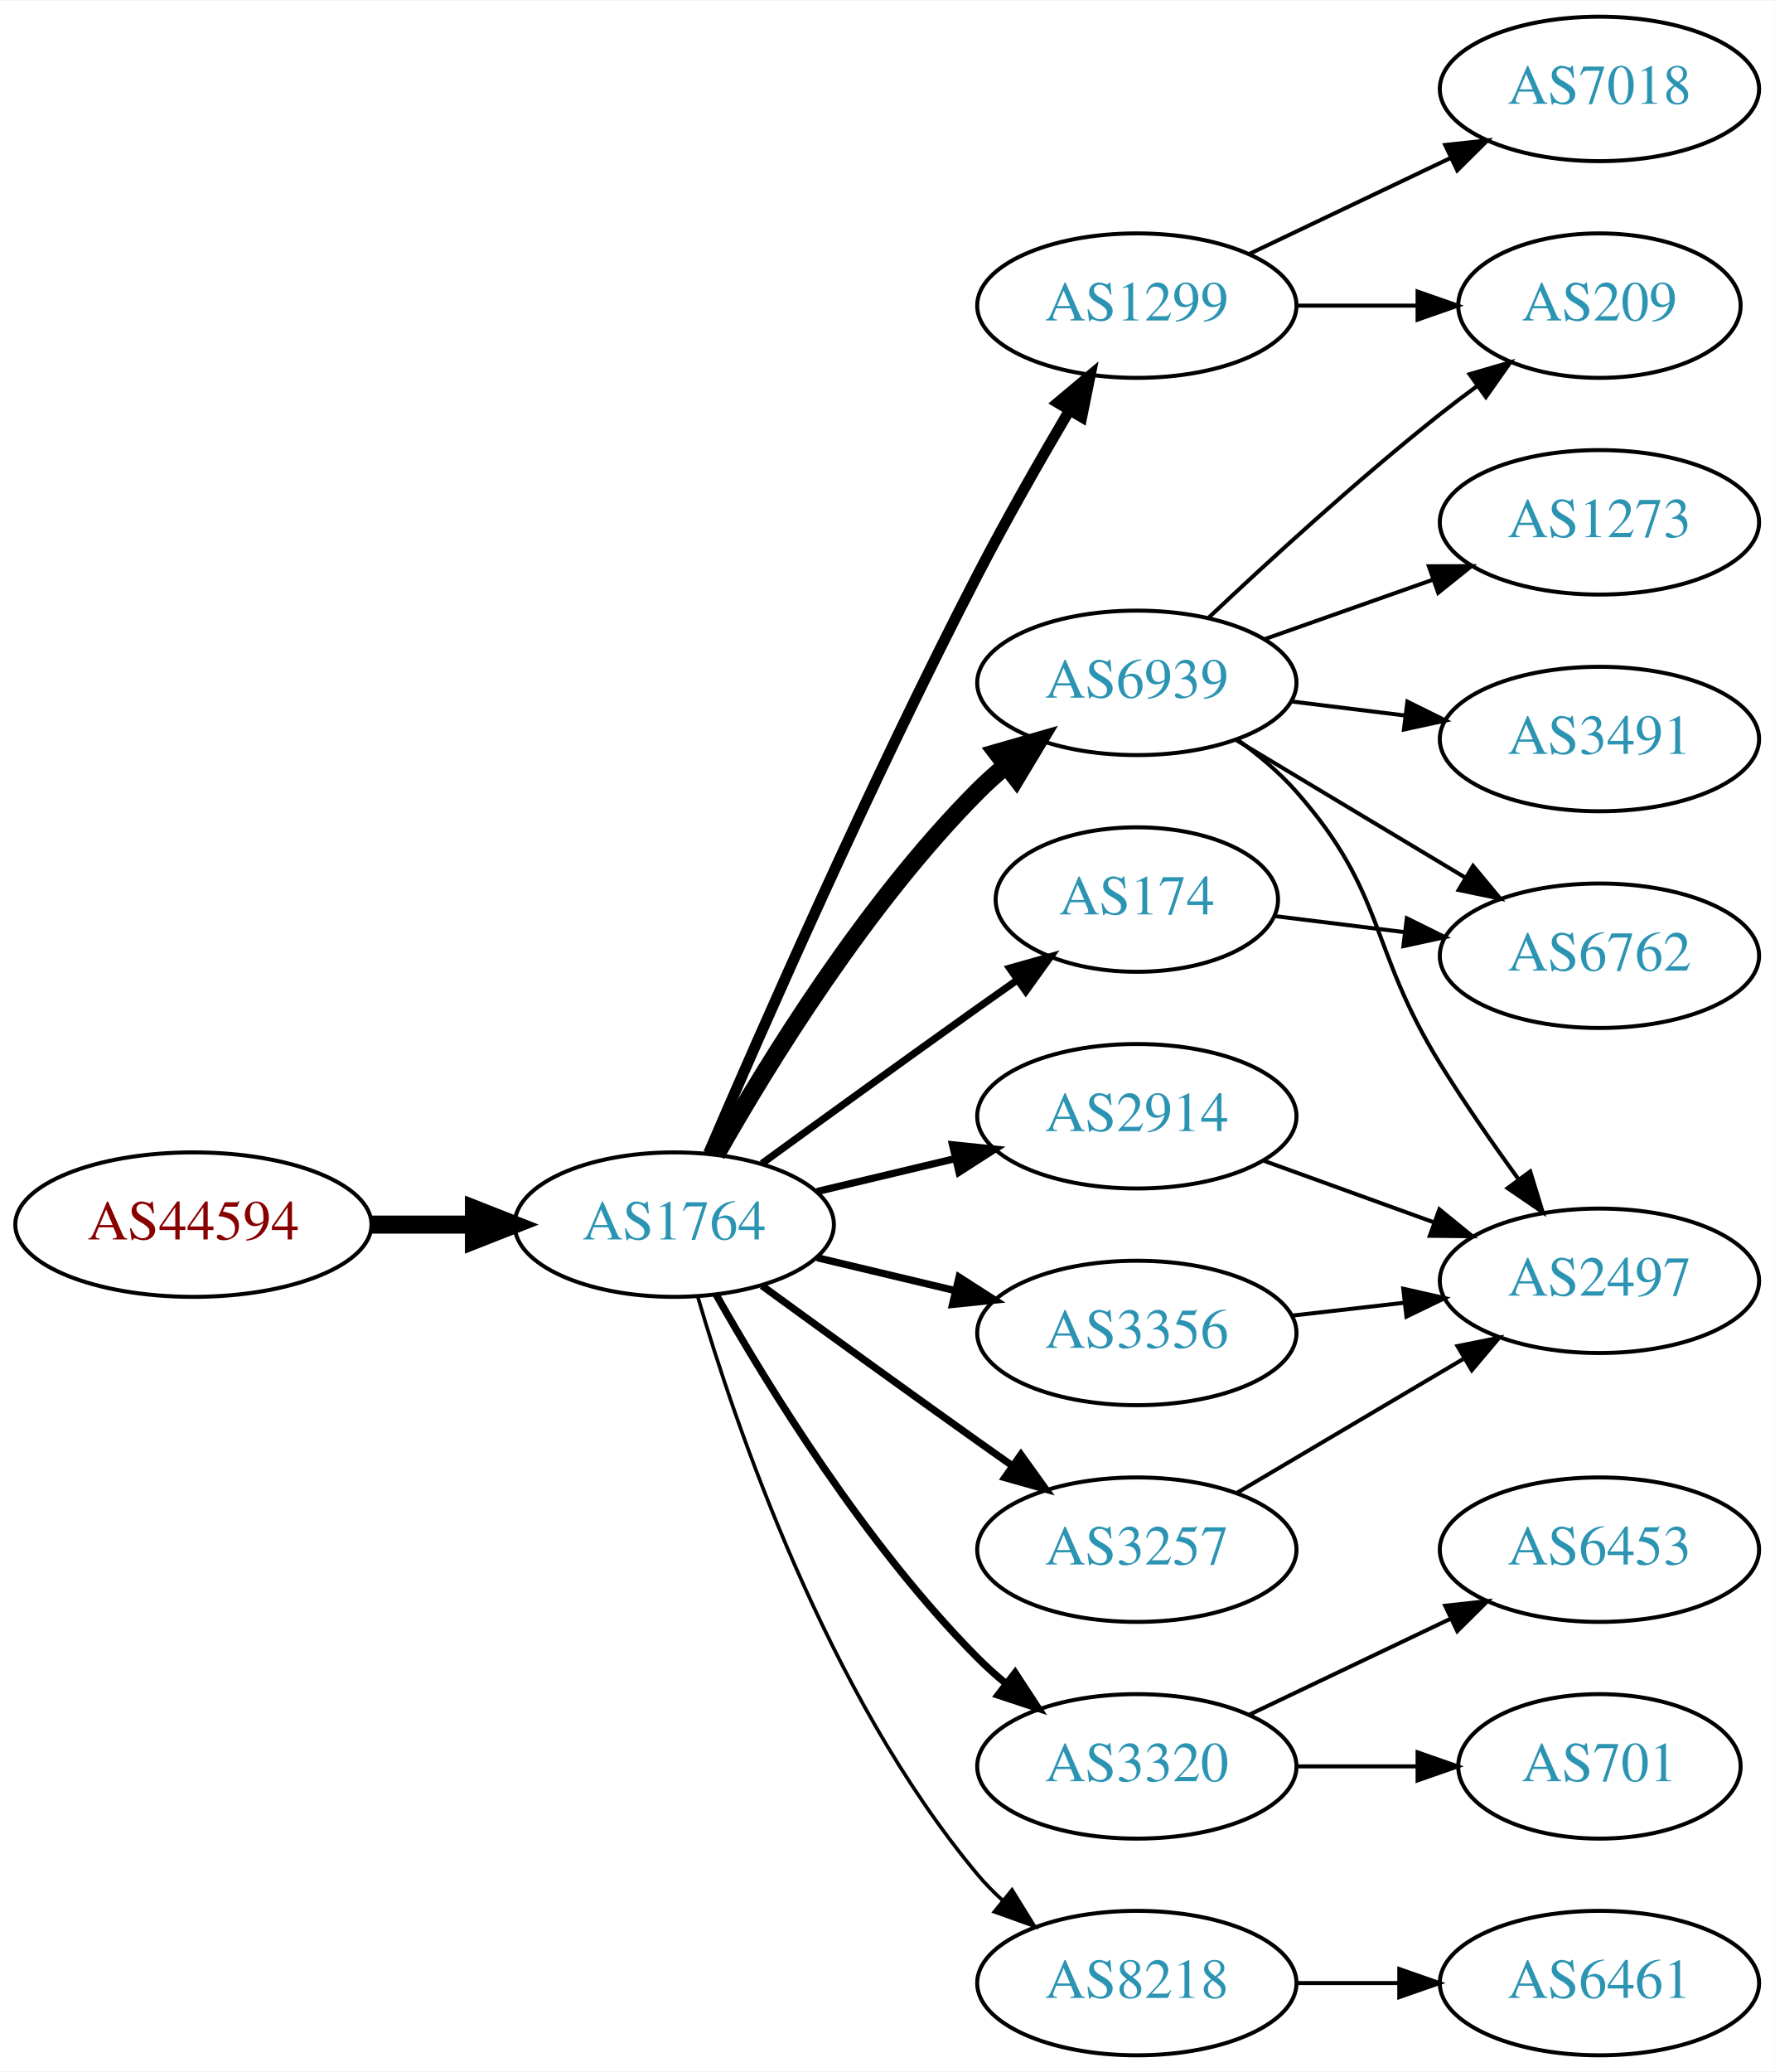
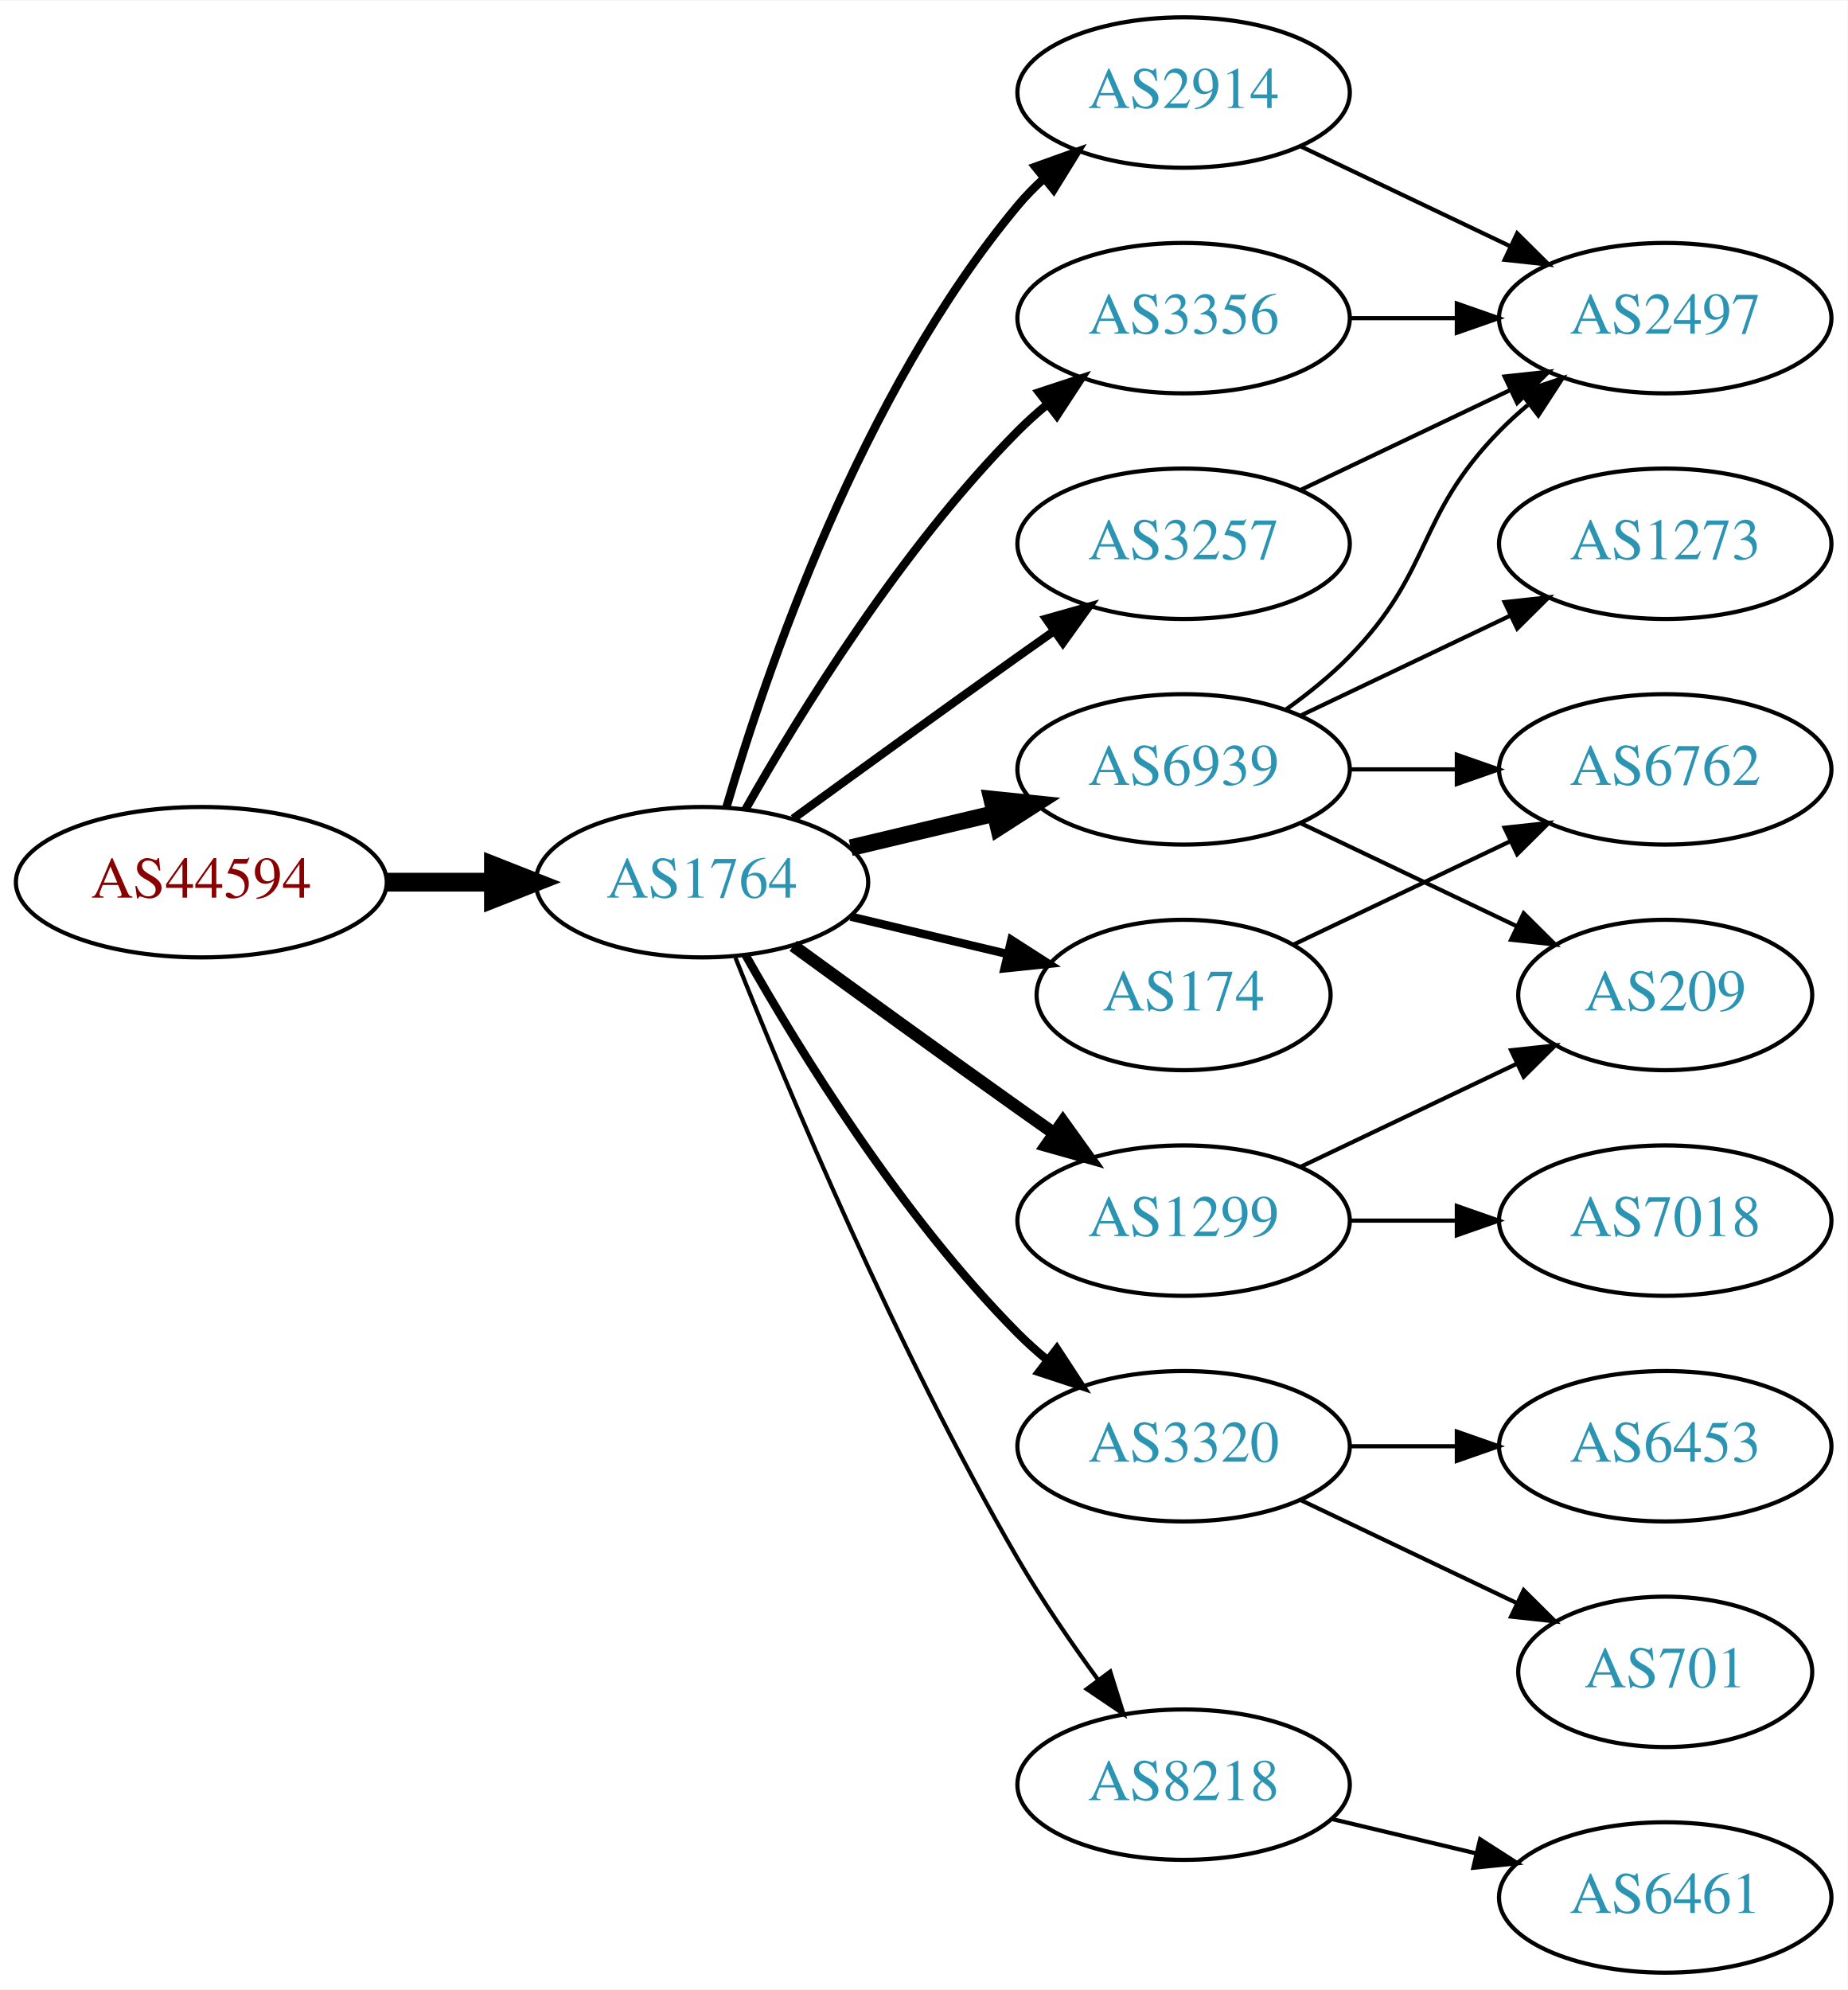
- <svg xmlns="http://www.w3.org/2000/svg" xmlns:xlink="http://www.w3.org/1999/xlink" width="442pt" height="516pt" viewBox="0.00 0.00 442.27 516.00">
-   <g id="graph0" class="graph" transform="scale(1 1) rotate(0) translate(4 512)">
-     <polygon fill="white" stroke="none" points="-4,4 -4,-512 438.271,-512 438.271,4 -4,4" />
+ <svg xmlns="http://www.w3.org/2000/svg" xmlns:xlink="http://www.w3.org/1999/xlink" width="442pt" height="476pt" viewBox="0.00 0.00 442.27 476.00">
+   <g id="graph0" class="graph" transform="scale(1 1) rotate(0) translate(4 472)">
+     <polygon fill="white" stroke="none" points="-4,4 -4,-472 438.271,-472 438.271,4 -4,4" />
    <g id="node1" class="node">
      <g id="a_node1">
        <a xlink:href="/asn/44594" xlink:title="AS44594 ~ Austrian Airlines AG [AT]">
-           <ellipse fill="#ffffff" stroke="black" cx="44.196" cy="-207" rx="44.393" ry="18" />
-           <text text-anchor="middle" x="44.196" y="-203.3" font-family="Times,serif" font-size="14.00" fill="#880000">AS44594</text>
+           <ellipse fill="#ffffff" stroke="black" cx="44.196" cy="-261" rx="44.393" ry="18" />
+           <text text-anchor="middle" x="44.196" y="-257.3" font-family="Times,serif" font-size="14.00" fill="#880000">AS44594</text>
        </a>
      </g>
    </g>
    <g id="node2" class="node">
      <g id="a_node2">
        <a xlink:href="/asn/1764" xlink:title="AS1764 ~ NEXTLAYER-AS [AT]">
-           <ellipse fill="#ffffff" stroke="black" cx="164.039" cy="-207" rx="39.794" ry="18" />
-           <text text-anchor="middle" x="164.039" y="-203.3" font-family="Times,serif" font-size="14.00" fill="#2c94b3">AS1764</text>
+           <ellipse fill="#ffffff" stroke="black" cx="164.039" cy="-261" rx="39.794" ry="18" />
+           <text text-anchor="middle" x="164.039" y="-257.3" font-family="Times,serif" font-size="14.00" fill="#2c94b3">AS1764</text>
        </a>
      </g>
    </g>
    <g id="edge1" class="edge">
-       <path fill="none" stroke="black" stroke-width="4.5" d="M88.407,-207C96.72,-207 105.482,-207 113.965,-207" />
-       <polygon fill="black" stroke="black" stroke-width="4.5" points="114.123,-210.938 124.123,-207 114.123,-203.063 114.123,-210.938" />
+       <path fill="none" stroke="black" stroke-width="4.5" d="M88.407,-261C96.72,-261 105.482,-261 113.965,-261" />
+       <polygon fill="black" stroke="black" stroke-width="4.5" points="114.123,-264.938 124.123,-261 114.123,-257.063 114.123,-264.938" />
    </g>
    <g id="node3" class="node">
      <g id="a_node3">
-         <a xlink:href="/asn/6939" xlink:title="AS6939 ~ Hurricane Electric LLC [US]">
-           <ellipse fill="#ffffff" stroke="black" cx="279.332" cy="-342" rx="39.794" ry="18" />
-           <text text-anchor="middle" x="279.332" y="-338.3" font-family="Times,serif" font-size="14.00" fill="#2c94b3">AS6939</text>
+         <a xlink:href="/asn/2914" xlink:title="AS2914 ~ NTT America, Inc. [US]">
+           <ellipse fill="#ffffff" stroke="black" cx="279.332" cy="-450" rx="39.794" ry="18" />
+           <text text-anchor="middle" x="279.332" y="-446.3" font-family="Times,serif" font-size="14.00" fill="#2c94b3">AS2914</text>
        </a>
      </g>
    </g>
    <g id="edge2" class="edge">
-       <path fill="none" stroke="black" stroke-width="4.5" d="M174.498,-224.49C187.28,-247.096 211.712,-286.886 239.685,-315 241.796,-317.121 244.092,-319.188 246.477,-321.171" />
-       <polygon fill="black" stroke="black" stroke-width="4.5" points="244.463,-324.589 254.793,-327.556 249.259,-318.343 244.463,-324.589" />
+       <path fill="none" stroke="black" stroke-width="2" d="M169.913,-279.002C179.227,-310.844 202.043,-377.981 239.685,-423 241.555,-425.237 243.654,-427.374 245.88,-429.396" />
+       <polygon fill="black" stroke="black" stroke-width="2" points="243.823,-432.234 253.799,-435.804 248.227,-426.793 243.823,-432.234" />
    </g>
    <g id="node4" class="node">
      <g id="a_node4">
-         <a xlink:href="/asn/2914" xlink:title="AS2914 ~ NTT America, Inc. [US]">
-           <ellipse fill="#ffffff" stroke="black" cx="279.332" cy="-234" rx="39.794" ry="18" />
-           <text text-anchor="middle" x="279.332" y="-230.3" font-family="Times,serif" font-size="14.00" fill="#2c94b3">AS2914</text>
+         <a xlink:href="/asn/3356" xlink:title="AS3356 ~ Level 3 Parent, LLC [US]">
+           <ellipse fill="#ffffff" stroke="black" cx="279.332" cy="-396" rx="39.794" ry="18" />
+           <text text-anchor="middle" x="279.332" y="-392.3" font-family="Times,serif" font-size="14.00" fill="#2c94b3">AS3356</text>
        </a>
      </g>
    </g>
    <g id="edge3" class="edge">
-       <path fill="none" stroke="black" stroke-width="1.8" d="M199.646,-215.248C210.517,-217.838 222.671,-220.735 234.114,-223.462" />
-       <polygon fill="black" stroke="black" stroke-width="1.8" points="233.397,-226.889 243.936,-225.803 235.02,-220.08 233.397,-226.889" />
+       <path fill="none" stroke="black" stroke-width="2" d="M174.498,-278.49C187.28,-301.096 211.712,-340.886 239.685,-369 241.796,-371.121 244.092,-373.188 246.477,-375.171" />
+       <polygon fill="black" stroke="black" stroke-width="2" points="244.73,-378.242 254.793,-381.556 248.993,-372.69 244.73,-378.242" />
    </g>
    <g id="node5" class="node">
      <g id="a_node5">
-         <a xlink:href="/asn/3356" xlink:title="AS3356 ~ Level 3 Parent, LLC [US]">
-           <ellipse fill="#ffffff" stroke="black" cx="279.332" cy="-180" rx="39.794" ry="18" />
-           <text text-anchor="middle" x="279.332" y="-176.3" font-family="Times,serif" font-size="14.00" fill="#2c94b3">AS3356</text>
+         <a xlink:href="/asn/6939" xlink:title="AS6939 ~ Hurricane Electric LLC [US]">
+           <ellipse fill="#ffffff" stroke="black" cx="279.332" cy="-288" rx="39.794" ry="18" />
+           <text text-anchor="middle" x="279.332" y="-284.3" font-family="Times,serif" font-size="14.00" fill="#2c94b3">AS6939</text>
        </a>
      </g>
    </g>
    <g id="edge4" class="edge">
-       <path fill="none" stroke="black" stroke-width="1.8" d="M199.646,-198.752C210.517,-196.162 222.671,-193.265 234.114,-190.538" />
-       <polygon fill="black" stroke="black" stroke-width="1.8" points="235.02,-193.92 243.936,-188.197 233.397,-187.111 235.02,-193.92" />
+       <path fill="none" stroke="black" stroke-width="4" d="M199.646,-269.248C210.517,-271.838 222.671,-274.735 234.114,-277.462" />
+       <polygon fill="black" stroke="black" stroke-width="4" points="233.397,-280.889 243.936,-279.803 235.02,-274.08 233.397,-280.889" />
    </g>
    <g id="node6" class="node">
      <g id="a_node6">
-         <a xlink:href="/asn/174" xlink:title="AS174 ~ Cogent Communications [US]">
-           <ellipse fill="#ffffff" stroke="black" cx="279.332" cy="-288" rx="35.194" ry="18" />
-           <text text-anchor="middle" x="279.332" y="-284.3" font-family="Times,serif" font-size="14.00" fill="#2c94b3">AS174</text>
+         <a xlink:href="/asn/3257" xlink:title="AS3257 ~ GTT [DE]">
+           <ellipse fill="#ffffff" stroke="black" cx="279.332" cy="-342" rx="39.794" ry="18" />
+           <text text-anchor="middle" x="279.332" y="-338.3" font-family="Times,serif" font-size="14.00" fill="#2c94b3">AS3257</text>
        </a>
      </g>
    </g>
    <g id="edge5" class="edge">
-       <path fill="none" stroke="black" stroke-width="1.8" d="M185.887,-222.222C200.821,-233.091 221.435,-248.025 239.685,-261 242.895,-263.282 246.264,-265.661 249.619,-268.018" />
-       <polygon fill="black" stroke="black" stroke-width="1.8" points="247.631,-270.899 257.83,-273.77 251.647,-265.166 247.631,-270.899" />
+       <path fill="none" stroke="black" stroke-width="2" d="M185.887,-276.222C200.821,-287.091 221.435,-302.025 239.685,-315 242.506,-317.005 245.449,-319.085 248.397,-321.159" />
+       <polygon fill="black" stroke="black" stroke-width="2" points="246.424,-324.05 256.621,-326.926 250.443,-318.319 246.424,-324.05" />
    </g>
    <g id="node7" class="node">
      <g id="a_node7">
-         <a xlink:href="/asn/3320" xlink:title="AS3320 ~ DTAG [DE]">
-           <ellipse fill="#ffffff" stroke="black" cx="279.332" cy="-72" rx="39.794" ry="18" />
-           <text text-anchor="middle" x="279.332" y="-68.3" font-family="Times,serif" font-size="14.00" fill="#2c94b3">AS3320</text>
+         <a xlink:href="/asn/1299" xlink:title="AS1299 ~ Telia Carrier [EU]">
+           <ellipse fill="#ffffff" stroke="black" cx="279.332" cy="-180" rx="39.794" ry="18" />
+           <text text-anchor="middle" x="279.332" y="-176.3" font-family="Times,serif" font-size="14.00" fill="#2c94b3">AS1299</text>
        </a>
      </g>
    </g>
    <g id="edge6" class="edge">
-       <path fill="none" stroke="black" stroke-width="1.8" d="M174.498,-189.51C187.28,-166.904 211.712,-127.114 239.685,-99 241.796,-96.879 244.092,-94.812 246.477,-92.829" />
-       <polygon fill="black" stroke="black" stroke-width="1.8" points="248.993,-95.31 254.793,-86.444 244.73,-89.758 248.993,-95.31" />
+       <path fill="none" stroke="black" stroke-width="3" d="M185.887,-245.778C200.821,-234.909 221.435,-219.975 239.685,-207 242.506,-204.995 245.449,-202.915 248.397,-200.841" />
+       <polygon fill="black" stroke="black" stroke-width="3" points="250.443,-203.681 256.621,-195.074 246.424,-197.95 250.443,-203.681" />
    </g>
    <g id="node8" class="node">
      <g id="a_node8">
-         <a xlink:href="/asn/1299" xlink:title="AS1299 ~ Telia Carrier [EU]">
-           <ellipse fill="#ffffff" stroke="black" cx="279.332" cy="-436" rx="39.794" ry="18" />
-           <text text-anchor="middle" x="279.332" y="-432.3" font-family="Times,serif" font-size="14.00" fill="#2c94b3">AS1299</text>
+         <a xlink:href="/asn/174" xlink:title="AS174 ~ Cogent Communications [US]">
+           <ellipse fill="#ffffff" stroke="black" cx="279.332" cy="-234" rx="35.194" ry="18" />
+           <text text-anchor="middle" x="279.332" y="-230.3" font-family="Times,serif" font-size="14.00" fill="#2c94b3">AS174</text>
        </a>
      </g>
    </g>
    <g id="edge7" class="edge">
-       <path fill="none" stroke="black" stroke-width="2.7" d="M172.584,-224.753C185.509,-254.834 213.073,-317.568 239.685,-369 246.766,-382.685 255.264,-397.564 262.486,-409.816" />
-       <polygon fill="black" stroke="black" stroke-width="2.7" points="259.596,-411.804 267.715,-418.61 265.613,-408.226 259.596,-411.804" />
+       <path fill="none" stroke="black" stroke-width="2" d="M199.646,-252.752C211.44,-249.942 224.745,-246.771 237.013,-243.847" />
+       <polygon fill="black" stroke="black" stroke-width="2" points="238.101,-247.186 247.018,-241.463 236.479,-240.376 238.101,-247.186" />
    </g>
    <g id="node9" class="node">
      <g id="a_node9">
-         <a xlink:href="/asn/8218" xlink:title="AS8218 ~ legacy Neotelecoms [FR]">
-           <ellipse fill="#ffffff" stroke="black" cx="279.332" cy="-18" rx="39.794" ry="18" />
-           <text text-anchor="middle" x="279.332" y="-14.3" font-family="Times,serif" font-size="14.00" fill="#2c94b3">AS8218</text>
+         <a xlink:href="/asn/3320" xlink:title="AS3320 ~ DTAG [DE]">
+           <ellipse fill="#ffffff" stroke="black" cx="279.332" cy="-126" rx="39.794" ry="18" />
+           <text text-anchor="middle" x="279.332" y="-122.3" font-family="Times,serif" font-size="14.00" fill="#2c94b3">AS3320</text>
        </a>
      </g>
    </g>
    <g id="edge8" class="edge">
-       <path fill="none" stroke="black" stroke-width="0.9" d="M169.913,-188.998C179.227,-157.156 202.043,-90.019 239.685,-45 241.555,-42.763 243.654,-40.626 245.88,-38.604" />
-       <polygon fill="black" stroke="black" stroke-width="0.9" points="248.227,-41.208 253.799,-32.196 243.823,-35.766 248.227,-41.208" />
+       <path fill="none" stroke="black" stroke-width="2" d="M174.498,-243.51C187.28,-220.904 211.712,-181.114 239.685,-153 241.796,-150.879 244.092,-148.812 246.477,-146.829" />
+       <polygon fill="black" stroke="black" stroke-width="2" points="248.993,-149.31 254.793,-140.444 244.73,-143.758 248.993,-149.31" />
    </g>
    <g id="node10" class="node">
      <g id="a_node10">
-         <a xlink:href="/asn/3257" xlink:title="AS3257 ~ GTT [DE]">
-           <ellipse fill="#ffffff" stroke="black" cx="279.332" cy="-126" rx="39.794" ry="18" />
-           <text text-anchor="middle" x="279.332" y="-122.3" font-family="Times,serif" font-size="14.00" fill="#2c94b3">AS3257</text>
+         <a xlink:href="/asn/8218" xlink:title="AS8218 ~ legacy Neotelecoms [FR]">
+           <ellipse fill="#ffffff" stroke="black" cx="279.332" cy="-45" rx="39.794" ry="18" />
+           <text text-anchor="middle" x="279.332" y="-41.3" font-family="Times,serif" font-size="14.00" fill="#2c94b3">AS8218</text>
        </a>
      </g>
    </g>
    <g id="edge9" class="edge">
-       <path fill="none" stroke="black" stroke-width="1.8" d="M185.887,-191.778C200.821,-180.909 221.435,-165.975 239.685,-153 242.506,-150.995 245.449,-148.915 248.397,-146.841" />
-       <polygon fill="black" stroke="black" stroke-width="1.8" points="250.443,-149.681 256.621,-141.074 246.424,-143.95 250.443,-149.681" />
+       <path fill="none" stroke="black" d="M172.042,-242.949C184.169,-212.43 210.587,-149.067 239.685,-99 245.392,-89.181 252.43,-78.922 258.929,-70.016" />
+       <polygon fill="black" stroke="black" points="261.77,-72.061 264.934,-61.95 256.155,-67.881 261.77,-72.061" />
    </g>
    <g id="node11" class="node">
      <g id="a_node11">
-         <a xlink:href="/asn/209" xlink:title="AS209 ~ CenturyLink Communications, LLC [US]">
-           <ellipse fill="#ffffff" stroke="black" cx="394.625" cy="-436" rx="35.194" ry="18" />
-           <text text-anchor="middle" x="394.625" y="-432.3" font-family="Times,serif" font-size="14.00" fill="#2c94b3">AS209</text>
-         </a>
-       </g>
+         <a xlink:href="/asn/2497" xlink:title="AS2497 ~ Internet Initiative Japan Inc. [JP]">
+           <ellipse fill="#ffffff" stroke="black" cx="394.625" cy="-396" rx="39.794" ry="18" />
+           <text text-anchor="middle" x="394.625" y="-392.3" font-family="Times,serif" font-size="14.00" fill="#2c94b3">AS2497</text>
+         </a>
+       </g>
+     </g>
+     <g id="edge22" class="edge">
+       <path fill="none" stroke="black" d="M307.468,-437.066C322.462,-429.919 341.283,-420.948 357.506,-413.215" />
+       <polygon fill="black" stroke="black" points="359.188,-416.291 366.71,-408.829 356.177,-409.972 359.188,-416.291" />
    </g>
    <g id="edge10" class="edge">
-       <path fill="none" stroke="black" d="M297.307,-358.32C312.109,-372.284 334.378,-392.658 354.978,-409 357.908,-411.324 361.022,-413.678 364.163,-415.978" />
-       <polygon fill="black" stroke="black" points="362.255,-418.917 372.427,-421.881 366.324,-413.221 362.255,-418.917" />
+       <path fill="none" stroke="black" d="M319.004,-396C327.207,-396 335.971,-396 344.503,-396" />
+       <polygon fill="black" stroke="black" points="344.742,-399.5 354.742,-396 344.742,-392.5 344.742,-399.5" />
+     </g>
+     <g id="edge14" class="edge">
+       <path fill="none" stroke="black" d="M303.926,-302.389C309.182,-306.148 314.513,-310.437 318.978,-315 339.151,-335.617 334.806,-348.383 354.978,-369 357.071,-371.139 359.354,-373.218 361.731,-375.21" />
+       <polygon fill="black" stroke="black" points="359.974,-378.275 370.031,-381.611 364.249,-372.732 359.974,-378.275" />
    </g>
    <g id="node12" class="node">
      <g id="a_node12">
-         <a xlink:href="/asn/6762" xlink:title="AS6762 ~ TELECOM ITALIA SPARKLE S.p.A. [IT]">
-           <ellipse fill="#ffffff" stroke="black" cx="394.625" cy="-274" rx="39.794" ry="18" />
-           <text text-anchor="middle" x="394.625" y="-270.3" font-family="Times,serif" font-size="14.00" fill="#2c94b3">AS6762</text>
+         <a xlink:href="/asn/209" xlink:title="AS209 ~ CenturyLink Communications, LLC [US]">
+           <ellipse fill="#ffffff" stroke="black" cx="394.625" cy="-234" rx="35.194" ry="18" />
+           <text text-anchor="middle" x="394.625" y="-230.3" font-family="Times,serif" font-size="14.00" fill="#2c94b3">AS209</text>
        </a>
      </g>
    </g>
    <g id="edge11" class="edge">
-       <path fill="none" stroke="black" d="M304.082,-327.745C320.698,-317.771 343.094,-304.329 361.331,-293.383" />
-       <polygon fill="black" stroke="black" points="363.133,-296.384 369.906,-288.236 359.531,-290.382 363.133,-296.384" />
+       <path fill="none" stroke="black" d="M307.468,-275.066C322.9,-267.71 342.385,-258.423 358.92,-250.541" />
+       <polygon fill="black" stroke="black" points="360.741,-253.551 368.262,-246.089 357.729,-247.232 360.741,-253.551" />
    </g>
    <g id="node13" class="node">
      <g id="a_node13">
-         <a xlink:href="/asn/3491" xlink:title="AS3491 ~ PCCW Global, Inc. [US]">
-           <ellipse fill="#ffffff" stroke="black" cx="394.625" cy="-328" rx="39.794" ry="18" />
-           <text text-anchor="middle" x="394.625" y="-324.3" font-family="Times,serif" font-size="14.00" fill="#2c94b3">AS3491</text>
+         <a xlink:href="/asn/6762" xlink:title="AS6762 ~ TELECOM ITALIA SPARKLE S.p.A. [IT]">
+           <ellipse fill="#ffffff" stroke="black" cx="394.625" cy="-288" rx="39.794" ry="18" />
+           <text text-anchor="middle" x="394.625" y="-284.3" font-family="Times,serif" font-size="14.00" fill="#2c94b3">AS6762</text>
        </a>
      </g>
    </g>
    <g id="edge12" class="edge">
-       <path fill="none" stroke="black" d="M317.742,-337.377C326.83,-336.254 336.667,-335.038 346.152,-333.866" />
-       <polygon fill="black" stroke="black" points="346.758,-337.318 356.254,-332.618 345.9,-330.371 346.758,-337.318" />
+       <path fill="none" stroke="black" d="M319.004,-288C327.207,-288 335.971,-288 344.503,-288" />
+       <polygon fill="black" stroke="black" points="344.742,-291.5 354.742,-288 344.742,-284.5 344.742,-291.5" />
    </g>
    <g id="node14" class="node">
      <g id="a_node14">
        <a xlink:href="/asn/1273" xlink:title="AS1273 ~ Vodafone Group PLC [EU]">
-           <ellipse fill="#ffffff" stroke="black" cx="394.625" cy="-382" rx="39.794" ry="18" />
-           <text text-anchor="middle" x="394.625" y="-378.3" font-family="Times,serif" font-size="14.00" fill="#2c94b3">AS1273</text>
+           <ellipse fill="#ffffff" stroke="black" cx="394.625" cy="-342" rx="39.794" ry="18" />
+           <text text-anchor="middle" x="394.625" y="-338.3" font-family="Times,serif" font-size="14.00" fill="#2c94b3">AS1273</text>
        </a>
      </g>
    </g>
    <g id="edge13" class="edge">
-       <path fill="none" stroke="black" d="M311.289,-352.93C324.153,-357.472 339.259,-362.805 352.995,-367.655" />
-       <polygon fill="black" stroke="black" points="352.109,-371.054 362.704,-371.083 354.44,-364.453 352.109,-371.054" />
+       <path fill="none" stroke="black" d="M307.468,-300.934C322.462,-308.081 341.283,-317.052 357.506,-324.785" />
+       <polygon fill="black" stroke="black" points="356.177,-328.028 366.71,-329.171 359.188,-321.709 356.177,-328.028" />
+     </g>
+     <g id="edge15" class="edge">
+       <path fill="none" stroke="black" d="M307.468,-354.934C322.462,-362.081 341.283,-371.052 357.506,-378.785" />
+       <polygon fill="black" stroke="black" points="356.177,-382.028 366.71,-383.171 359.188,-375.709 356.177,-382.028" />
+     </g>
+     <g id="edge16" class="edge">
+       <path fill="none" stroke="black" d="M307.468,-192.934C322.9,-200.29 342.385,-209.577 358.92,-217.459" />
+       <polygon fill="black" stroke="black" points="357.729,-220.768 368.262,-221.911 360.741,-214.449 357.729,-220.768" />
    </g>
    <g id="node15" class="node">
      <g id="a_node15">
-         <a xlink:href="/asn/2497" xlink:title="AS2497 ~ Internet Initiative Japan Inc. [JP]">
-           <ellipse fill="#ffffff" stroke="black" cx="394.625" cy="-193" rx="39.794" ry="18" />
-           <text text-anchor="middle" x="394.625" y="-189.3" font-family="Times,serif" font-size="14.00" fill="#2c94b3">AS2497</text>
-         </a>
-       </g>
-     </g>
-     <g id="edge14" class="edge">
-       <path fill="none" stroke="black" d="M304.268,-327.929C309.51,-324.158 314.75,-319.783 318.978,-315 341.628,-289.38 336.987,-276.081 354.978,-247 360.953,-237.342 368.053,-227.12 374.527,-218.199" />
-       <polygon fill="black" stroke="black" points="377.375,-220.233 380.485,-210.105 371.738,-216.083 377.375,-220.233" />
+         <a xlink:href="/asn/7018" xlink:title="AS7018 ~ AT&amp;T Services, Inc. [US]">
+           <ellipse fill="#ffffff" stroke="black" cx="394.625" cy="-180" rx="39.794" ry="18" />
+           <text text-anchor="middle" x="394.625" y="-176.3" font-family="Times,serif" font-size="14.00" fill="#2c94b3">AS7018</text>
+         </a>
+       </g>
+     </g>
+     <g id="edge17" class="edge">
+       <path fill="none" stroke="black" d="M319.004,-180C327.207,-180 335.971,-180 344.503,-180" />
+       <polygon fill="black" stroke="black" points="344.742,-183.5 354.742,-180 344.742,-176.5 344.742,-183.5" />
    </g>
    <g id="edge18" class="edge">
-       <path fill="none" stroke="black" d="M310.99,-222.905C323.963,-218.21 339.256,-212.676 353.137,-207.652" />
-       <polygon fill="black" stroke="black" points="354.729,-210.798 362.941,-204.104 352.347,-204.216 354.729,-210.798" />
-     </g>
-     <g id="edge23" class="edge">
-       <path fill="none" stroke="black" d="M318.057,-184.329C327.038,-185.359 336.737,-186.472 346.094,-187.546" />
-       <polygon fill="black" stroke="black" points="345.731,-191.027 356.064,-188.69 346.529,-184.073 345.731,-191.027" />
-     </g>
-     <g id="edge15" class="edge">
-       <path fill="none" stroke="black" d="M313.71,-283.875C323.801,-282.628 335.084,-281.234 345.919,-279.895" />
-       <polygon fill="black" stroke="black" points="346.621,-283.335 356.116,-278.635 345.762,-276.388 346.621,-283.335" />
+       <path fill="none" stroke="black" d="M305.757,-246.119C321.059,-253.413 340.783,-262.814 357.665,-270.86" />
+       <polygon fill="black" stroke="black" points="356.172,-274.026 366.705,-275.169 359.184,-267.707 356.172,-274.026" />
    </g>
    <g id="node16" class="node">
      <g id="a_node16">
+         <a xlink:href="/asn/6453" xlink:title="AS6453 ~ TATA COMMUNICATIONS (AMERICA) INC [US]">
+           <ellipse fill="#ffffff" stroke="black" cx="394.625" cy="-126" rx="39.794" ry="18" />
+           <text text-anchor="middle" x="394.625" y="-122.3" font-family="Times,serif" font-size="14.00" fill="#2c94b3">AS6453</text>
+         </a>
+       </g>
+     </g>
+     <g id="edge19" class="edge">
+       <path fill="none" stroke="black" d="M319.004,-126C327.207,-126 335.971,-126 344.503,-126" />
+       <polygon fill="black" stroke="black" points="344.742,-129.5 354.742,-126 344.742,-122.5 344.742,-129.5" />
+     </g>
+     <g id="node17" class="node">
+       <g id="a_node17">
        <a xlink:href="/asn/701" xlink:title="AS701 ~ UUNET [US]">
          <ellipse fill="#ffffff" stroke="black" cx="394.625" cy="-72" rx="35.194" ry="18" />
          <text text-anchor="middle" x="394.625" y="-68.3" font-family="Times,serif" font-size="14.00" fill="#2c94b3">AS701</text>
        </a>
      </g>
    </g>
-     <g id="edge16" class="edge">
-       <path fill="none" stroke="black" d="M319.004,-72C328.709,-72 339.2,-72 349.163,-72" />
-       <polygon fill="black" stroke="black" points="349.299,-75.5 359.299,-72 349.299,-68.5 349.299,-75.5" />
-     </g>
-     <g id="node17" class="node">
-       <g id="a_node17">
-         <a xlink:href="/asn/6453" xlink:title="AS6453 ~ TATA COMMUNICATIONS (AMERICA) INC [US]">
-           <ellipse fill="#ffffff" stroke="black" cx="394.625" cy="-126" rx="39.794" ry="18" />
-           <text text-anchor="middle" x="394.625" y="-122.3" font-family="Times,serif" font-size="14.00" fill="#2c94b3">AS6453</text>
-         </a>
-       </g>
-     </g>
-     <g id="edge17" class="edge">
-       <path fill="none" stroke="black" d="M307.468,-84.934C322.462,-92.081 341.283,-101.052 357.506,-108.785" />
-       <polygon fill="black" stroke="black" points="356.177,-112.028 366.71,-113.171 359.188,-105.709 356.177,-112.028" />
-     </g>
-     <g id="edge21" class="edge">
-       <path fill="none" stroke="black" d="M319.004,-436C328.709,-436 339.2,-436 349.163,-436" />
-       <polygon fill="black" stroke="black" points="349.299,-439.5 359.299,-436 349.299,-432.5 349.299,-439.5" />
-     </g>
-     <g id="node19" class="node">
-       <g id="a_node19">
-         <a xlink:href="/asn/7018" xlink:title="AS7018 ~ AT&amp;T Services, Inc. [US]">
-           <ellipse fill="#ffffff" stroke="black" cx="394.625" cy="-490" rx="39.794" ry="18" />
-           <text text-anchor="middle" x="394.625" y="-486.3" font-family="Times,serif" font-size="14.00" fill="#2c94b3">AS7018</text>
-         </a>
-       </g>
-     </g>
    <g id="edge20" class="edge">
-       <path fill="none" stroke="black" d="M307.468,-448.934C322.462,-456.081 341.283,-465.052 357.506,-472.785" />
-       <polygon fill="black" stroke="black" points="356.177,-476.028 366.71,-477.171 359.188,-469.709 356.177,-476.028" />
+       <path fill="none" stroke="black" d="M307.468,-113.066C322.9,-105.71 342.385,-96.423 358.92,-88.541" />
+       <polygon fill="black" stroke="black" points="360.741,-91.551 368.262,-84.089 357.729,-85.232 360.741,-91.551" />
    </g>
    <g id="node18" class="node">
      <g id="a_node18">
        <a xlink:href="/asn/6461" xlink:title="AS6461 ~ Zayo Bandwidth [US]">
          <ellipse fill="#ffffff" stroke="black" cx="394.625" cy="-18" rx="39.794" ry="18" />
          <text text-anchor="middle" x="394.625" y="-14.3" font-family="Times,serif" font-size="14.00" fill="#2c94b3">AS6461</text>
        </a>
      </g>
    </g>
-     <g id="edge19" class="edge">
-       <path fill="none" stroke="black" d="M319.004,-18C327.207,-18 335.971,-18 344.503,-18" />
-       <polygon fill="black" stroke="black" points="344.742,-21.5 354.742,-18 344.742,-14.5 344.742,-21.5" />
-     </g>
-     <g id="edge22" class="edge">
-       <path fill="none" stroke="black" d="M304.358,-140.209C320.73,-149.891 342.618,-162.835 360.622,-173.482" />
-       <polygon fill="black" stroke="black" points="359.244,-176.734 369.633,-178.812 362.807,-170.708 359.244,-176.734" />
+     <g id="edge21" class="edge">
+       <path fill="none" stroke="black" d="M314.939,-36.752C325.81,-34.162 337.964,-31.265 349.407,-28.538" />
+       <polygon fill="black" stroke="black" points="350.313,-31.92 359.229,-26.197 348.69,-25.111 350.313,-31.92" />
    </g>
  </g>
</svg>
